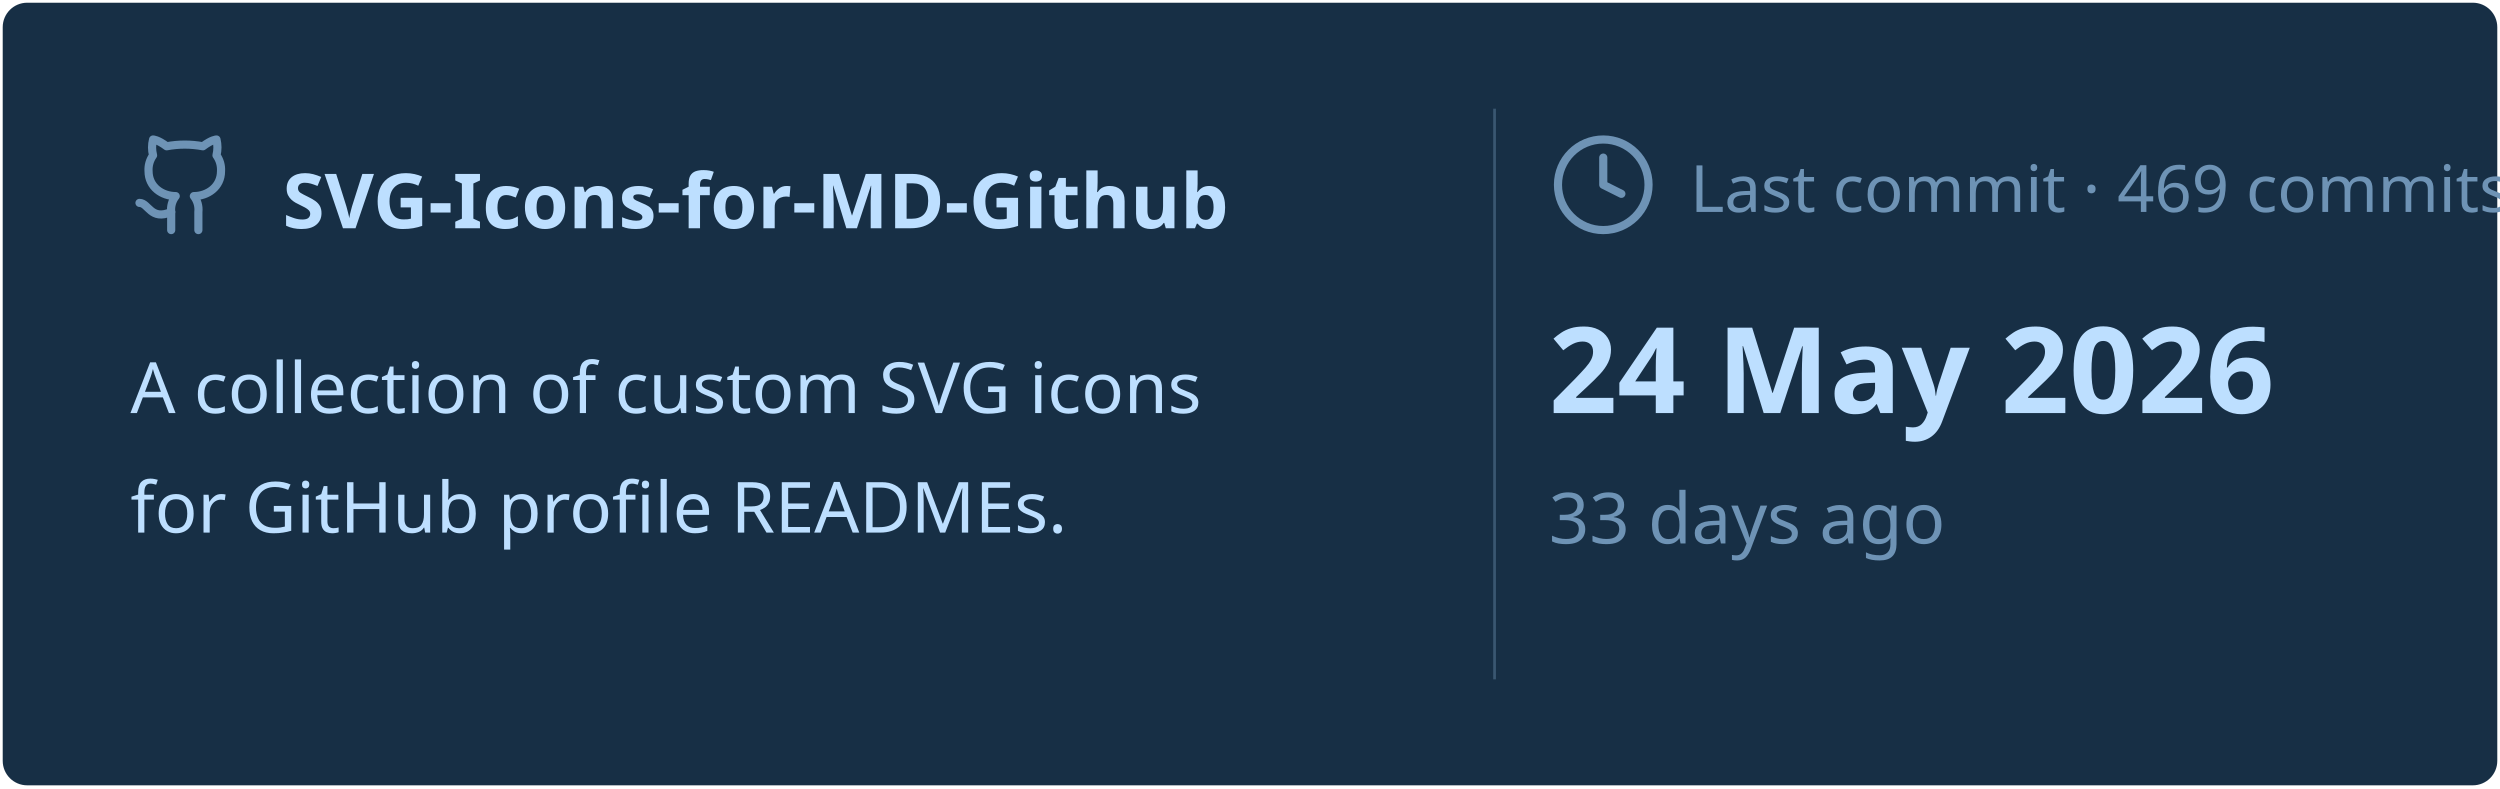
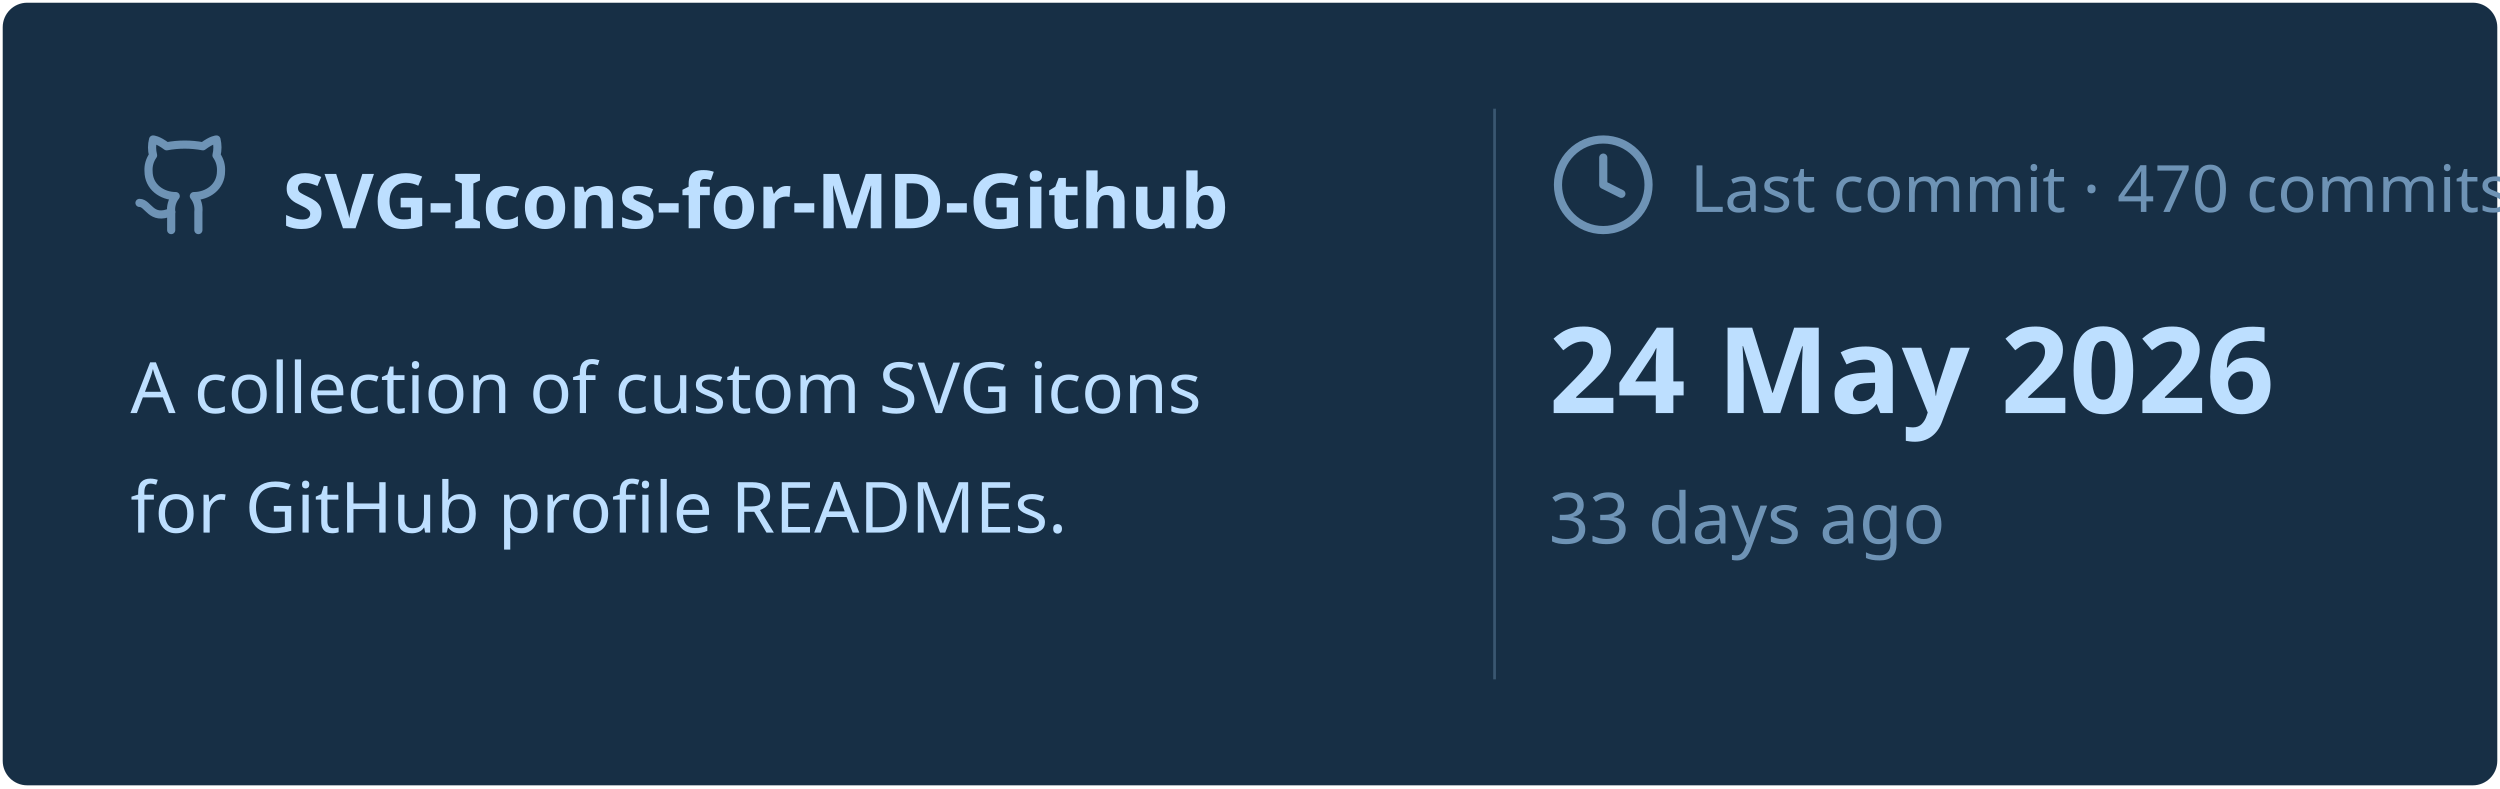
<svg xmlns="http://www.w3.org/2000/svg" viewBox="0 0 460 145" width="460px" height="145px">
  <rect stroke="#000000" stroke-opacity="0" fill="#172F45" rx="4.5" x="0.5" y="0.5" width="459" height="144" />
  <g transform="translate(24, 42)">
    <svg x="0" y="-18" width="20" height="20" viewBox="0 0 24 24" fill="none" stroke="#6E93B5" stroke-width="1.8" stroke-linecap="round" stroke-linejoin="round">
      <path d="M15 22v-4a4.8 4.8 0 0 0-1-3.5c3 0 6-2 6-5.5.08-1.25-.27-2.48-1-3.5.28-1.15.28-2.35 0-3.5 0 0-1 0-3 1.5-2.64-.5-5.36-.5-8 0C6 2 5 2 5 2c-.3 1.15-.3 2.35 0 3.5A5.403 5.403 0 0 0 4 9c0 3.5 3 5.5 6 5.5-.39.49-.68 1.05-.85 1.65-.17.6-.22 1.23-.15 1.85v4" />
      <path d="M9 18c-4.51 2-5-2-7-2" />
    </svg>
    <text x="28" y="0" font-family="&quot;Segoe UI&quot;, Ubuntu, sans-serif" font-size="14" font-weight="700" fill="#BDDFFF">SVG-Icons-for-MD-Github</text>
  </g>
  <text x="24" y="76" font-family="&quot;Segoe UI&quot;, Ubuntu, sans-serif" font-size="13" font-weight="400" fill="#BDDFFF">A collection of custom SVG icons</text>
  <text x="24" y="98" font-family="&quot;Segoe UI&quot;, Ubuntu, sans-serif" font-size="13" font-weight="400" fill="#BDDFFF">for GitHub profile READMEs.</text>
  <line x1="275" y1="20" x2="275" y2="125" stroke="#6E93B5" stroke-width="0.5" stroke-opacity="0.4" />
  <svg x="285" y="24" width="20" height="20" viewBox="0 0 24 24" fill="none" stroke="#6E93B5" stroke-width="1.8" stroke-linecap="round" stroke-linejoin="round">
    <circle cx="12" cy="12" r="10" />
    <polyline points="12 6 12 12 16 14" />
  </svg>
-   <text x="311" y="39" font-family="&quot;Segoe UI&quot;, Ubuntu, sans-serif" font-size="12" font-weight="400" fill="#6E93B5">Last commit · 469 commits</text>
+   <text x="311" y="39" font-family="&quot;Segoe UI&quot;, Ubuntu, sans-serif" font-size="12" font-weight="400" fill="#6E93B5">Last commit · 470 commits</text>
  <text x="285" y="76" font-family="&quot;Segoe UI&quot;, Ubuntu, sans-serif" font-size="22" font-weight="700" fill="#BDDFFF">24 May 2026</text>
  <text x="285" y="100" font-family="&quot;Segoe UI&quot;, Ubuntu, sans-serif" font-size="13" font-weight="400" fill="#6E93B5">33 days ago</text>
</svg>
